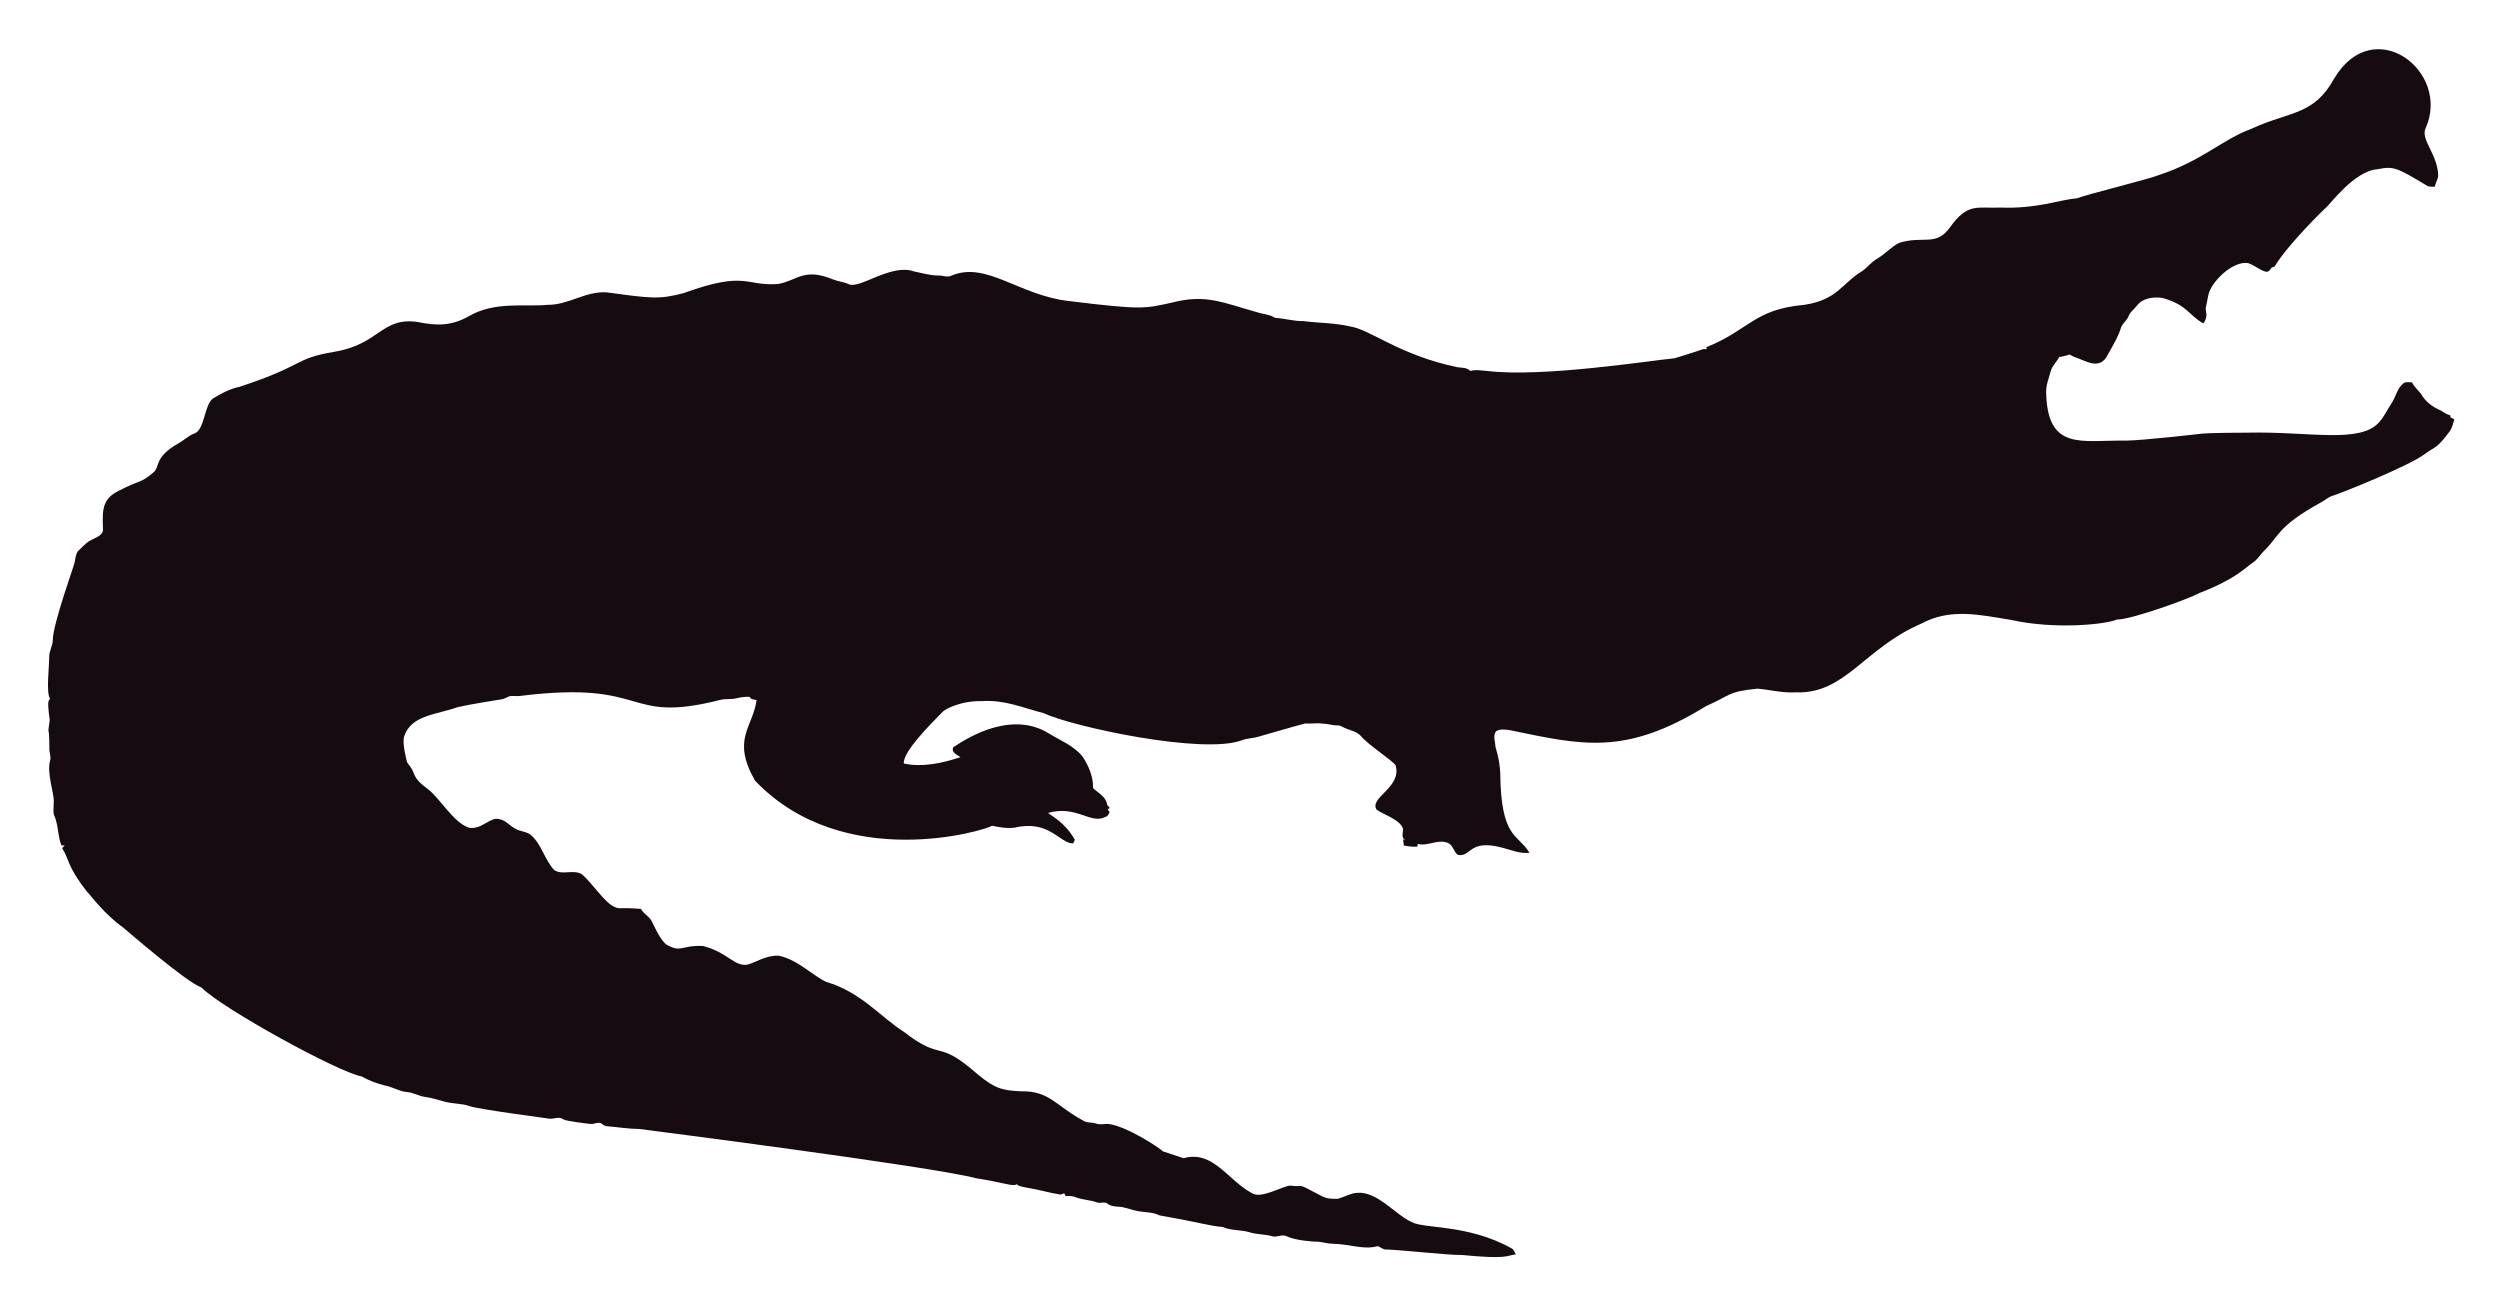
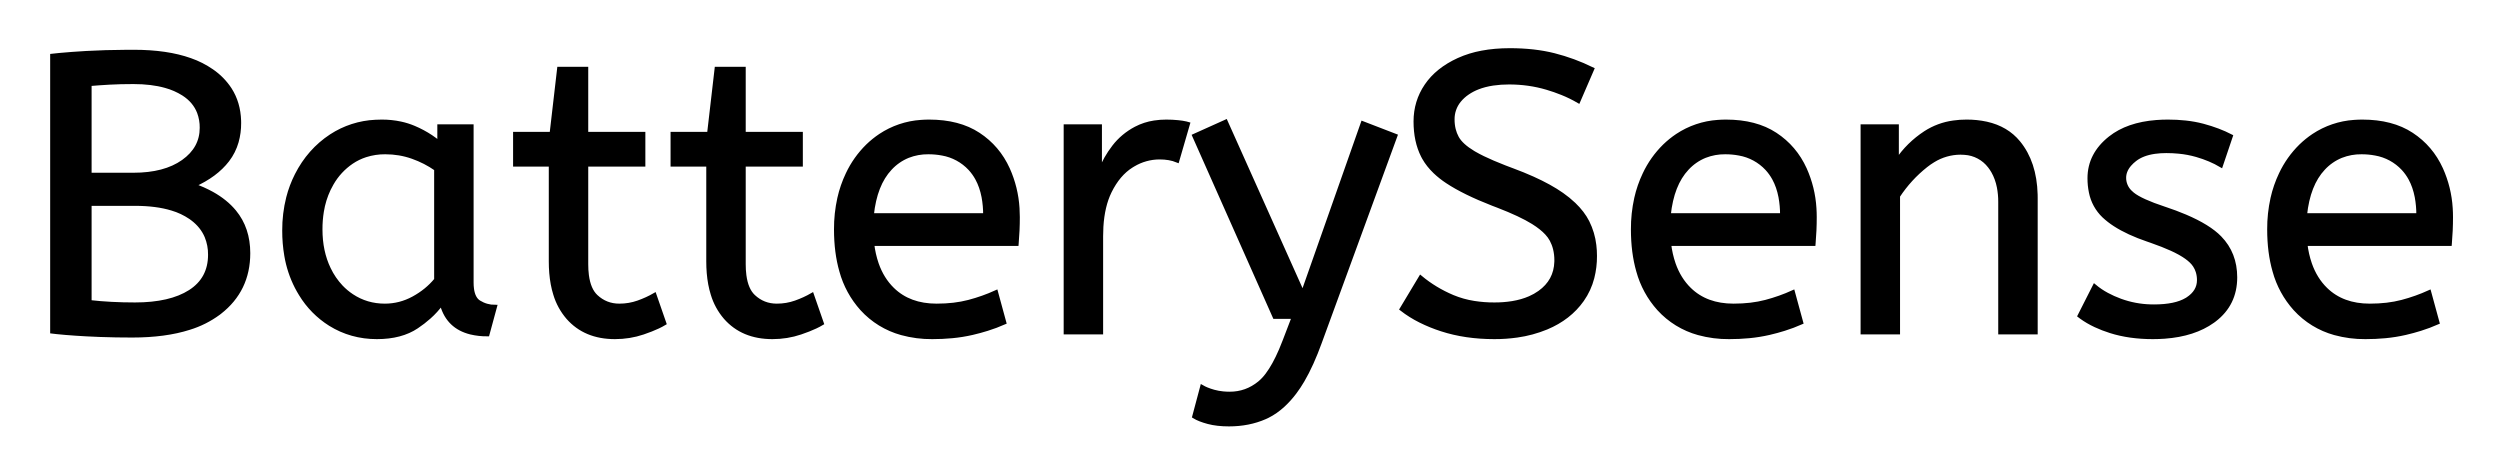
- <svg xmlns="http://www.w3.org/2000/svg" role="img" viewBox="-18.65 -23.65 2659.80 1387.30">
-   <path fill="#160B10" d="M2562.057 112.664c-5.93 12.226 13.089 27.649 13.408 51.328-.967 3.791-2.837 7.289-3.816 11.093-2.417-.267-4.923.089-7.226-.636-33.512-20.05-36.245-21.483-53.631-18.038-24.88 1.775-51.012 38.147-54.547 40.579-1 .685-40.963 39.485-54.967 62.993-1.056.331-2.086.661-3.078 1.005-1.45 2.188-3.295 5.317-6.386 4.363-6.755-1.794-12.047-7.022-18.687-9.083-14.172-2.325-33.569 14.577-40.185 28.126-2.76 5.432-2.862 11.614-4.401 17.415-2.078 5.918 3.558 9.203-2.964 18.611-15.758-8.651-16.89-19.671-43.645-27.108-9.541-1.323-21.002.025-27.146 8.345-2.9 3.956-7.454 6.64-8.994 11.487-1.705 4.223-5.788 6.857-7.569 10.978-3.219 10.775-9.274 20.417-14.705 30.186-7.484 15.043-21.458 7.113-29.639 3.893-3.549-1.501-7.378-2.404-10.482-4.745-3.613 1.31-7.378 2.124-11.131 2.799-2.9 5.19-7.62 9.362-9.184 15.252-1.972 7.442-5.139 14.807-4.771 22.656 1.426 62.435 37.744 50.23 84.657 50.985 18.427-.238 76.659-6.917 77.661-7.06 10.315-1.512 51.103-1.387 52.104-1.425 64.718-1.507 119.253 12.017 139.725-10.991 5.622-6.144 8.955-13.878 13.598-20.735 4.617-7.073 5.915-16.893 13.662-21.562 2.519-.687 5.19-.305 7.81-.242 2.481 5.406 7.582 8.854 10.609 13.891 4.503 7.467 12.047 12.632 19.921 16.041 3.269 1.794 6.144 4.389 9.999 4.936.166.852.369 1.705.598 2.57 1.259.611 2.519 1.208 3.854 1.819-1.196 4.325-2.073 8.854-4.681 12.606-14.981 20.134-15.737 16.079-26.561 24.297-16.513 12.73-90.704 42.38-97.937 44.421-4.63 1.259-8.078 4.719-12.199 6.907-47.689 26.034-44.914 36.755-61.276 51.99-3.969 4.096-6.856 9.273-11.754 12.403-6.886 4.248-16.845 16.908-56.76 32.26-10.994 6.222-73.381 28.559-87.544 28.177-12.182 5.289-66.295 10.873-113.113.394-34.047-5.52-64.247-12.539-95.05 3.905-61.045 26.219-81.054 75.205-133.67 73.195-13.739.903-27.159-2.684-40.745-3.943-32.756 3.396-26.951 6.432-54.687 18.547-86.536 53.421-132.198 41.426-208.888 25.607-4.859-.636-10.304-1.616-14.68 1.259-3.511 4.999-.687 11.232-.509 16.804 2.76 8.879 4.605 18.076 5.037 27.388.678 70.703 18.876 64.615 31.064 85.038-10.38 1.31-20.137-3.346-30.008-5.724-35.054-8.942-31.959 10.974-46.367 7.887-4.376-3.651-5.076-10.864-10.94-12.886-10.482-3.893-20.875 4.033-31.37 1.285-.165.725-.483 2.163-.649 2.875-4.834.432-9.592-.331-14.311-1.196-.153-2.201-.407-4.401-.751-6.551.7.127 2.112.382 2.824.509-5.368-1.387-2.926-7.48-2.862-11.411-2.581-10.171-21.93-15.743-28.266-20.735-7.896-13.101 27.192-23.356 20.29-47.143-4.808-6.385-29.888-22.164-37.17-31.395-4.783-5.063-12.047-5.813-18.013-8.815-1.972-.827-3.791-2.315-6.017-2.239-5.597.191-10.965-1.781-16.537-1.908-6.208-.878-12.441.318-18.661-.076-6.376 1.51-49.471 13.993-49.471 13.993-5.775 1.781-11.97 1.603-17.631 3.791-41.153 15.671-180.401-14.399-211.051-28.838-22.477-5.819-41.27-14.396-65.945-12.772-23.033-.496-39.521 9.215-41.101 11.08-14.156 14.382-42.805 43.009-41.597 55.297 9.881 2.049 27.067 4.244 60.297-6.755-3.6-2.633-10.164-4.859-7.683-10.52 30.91-20.96 69.478-34.528 101.385-14.896 12.454 7.683 26.879 13.128 36.241 24.907 6.449 9.897 11.461 21.384 11.08 33.43 5.483 5.19 14.184 9.464 14.96 17.771.954 1.132 1.883 2.239 2.9 3.371-.56.344-1.679 1.03-2.251 1.361.674 1.081 1.336 2.15 2.022 3.244-1.157 2.112-2.252 4.643-4.923 5.037-15.167 7.923-30.412-12.885-60.589-4.414 4.515 3.914 17.957 10.035 28.495 28.596-.623 1.285-1.221 2.582-1.781 3.893-14.581-.066-25.26-25.439-62.103-16.83-8.065 1.081-16.27-.28-24.119-2.048-5.689 4.616-157.704 51.097-252.241-47.919-25.462-44.516-2.105-56.742 1.616-85.776-2.646-.598-6.259-.445-7.429-3.447-4.834-.216-9.63.547-14.311 1.666-5.343 1.336-10.927.254-16.283 1.527-104.921 26.598-73.475-21.586-213.976-4.058-3.638.483-7.327-.471-10.927.267-2.722 1.043-5.203 2.786-8.129 3.244-1.005.139-35.568 5.632-46.749 8.332-23.248 8.245-49.669 8.494-57.027 31.013-2.544 7.127 2.495 25.23 2.659 26.23.509 2.748 2.964 4.529 4.274 6.907 5.125 7.002 1.576 10.814 17.186 22.287 13.483 9.569 27.903 36.42 44.764 41.877 13.652 2.389 22.508-11.842 32.107-9.146 7.022 1.107 11.334 7.276 17.415 10.317 5.356 3.193 12.365 2.633 17.033 7.162 11.029 10.189 14.018 26.078 24.284 36.878 8.765 5.47 19.972-.979 28.965 4.071 11.309 9.233 25.045 31.634 35.809 35.287 4.836 2.294 4.589-.02 27.477 1.832 2.226 4.796 7.327 7.085 10.253 11.347 2.611 3.387 8.633 20.294 16.715 26.574 16.075 9.185 15.426.491 38.875 1.488 26.056 6.667 32.977 21.713 46.774 19.997 8.688-1.942 19.833-10.206 33.646-9.68 20.419 4.043 37.013 21.857 50.896 27.986 36.199 10.4 58.502 37.92 82.062 52.817 43.011 33.213 34.403 6.396 79.034 45.566 18.208 15.125 26.246 17.04 45.986 17.936 30.318-.751 37.93 16.193 65.525 30.81 4.134 3.155 9.541 1.844 14.196 3.498 4.147 1.463 8.51.394 12.772.369 18.974 1.87 55.059 25.539 58.465 29.232 7.353 2.353 14.667 4.91 22.02 7.276 31.527-8.837 46.862 23.524 72.916 37.323 9.817 6.052 31.604-7.299 40.338-8.179 17.829 2.357 3.781-4.531 33.392 11.016 5.241 3.066 11.589 3.218 17.504 3.028 6.869-1.921 13.204-5.852 20.48-6.348 21.245-1.942 41.314 23.767 57.816 30.975 12.756 7.578 60.29 2.089 106.638 28.189 2.366 1.298 3.155 4.007 4.3 6.284-10.435 1.423-8.676 5.392-56.964.7-16.115.199-61.486-5.252-82.52-5.953-2.824-.572-4.91-3.04-7.772-3.397-15.269 4.072-27.792-2.198-48.492-2.671-5.546-.102-10.825-2.201-16.359-2.162-2.762-.015-21.848-1.008-32.323-6.004-4.758-1.972-9.668 1.654-14.476.293-7.747-2.315-16.003-1.781-23.737-4.121-9.541-3.104-20.277-1.692-29.41-5.865-12.12-.691-23.98-4.714-66.899-12.25-6.984-3.625-14.985-3.091-22.516-4.49-7.416-1.145-14.324-4.643-21.892-4.821-3.727-.204-7.632-.649-10.698-2.939-3.206-2.951-7.645-.127-11.334-1.539-7.531-2.798-15.774-2.646-23.203-5.712-3.282-1.298-6.844-1.17-10.278-1.081-.394-.763-1.183-2.264-1.577-3.015-1.285.636-2.608 1.119-3.982 1.45-12.263-1.87-24.131-5.674-36.394-7.467-3.46-.903-7.404-1.005-10.113-3.6-3.831 2.97-12.398-1.54-43.747-6.411-46.335-12.483-357.594-52.295-357.594-52.295-11.716-.14-23.317-2.023-34.982-3.015-2.442-.127-4.211-1.844-6.068-3.18-3.753-1.387-7.467 1.336-11.271.789-2.02-.195-26.027-2.946-28.838-4.923-4.592-3.587-10.278.216-15.367-.738-2.203-.387-74.203-9.818-84.135-13.242-8.243-2.989-17.224-2.379-25.658-4.529-7.162-1.895-14.209-4.274-21.574-5.254-6.92-.878-13.001-4.923-20.035-5.266-8.319-.878-15.443-5.826-23.648-7.073-8.256-2.252-16.448-5.037-23.775-9.49-23.552-3.584-149.518-72.739-170.649-94.63-16.013-5.37-81.914-62.745-82.914-63.439-21.039-15.096-34.147-33.758-38.964-38.595-21.778-27.726-18.854-34.892-26.396-46.215.916-1.018 1.832-2.01 2.748-3.015-1.145.038-2.29.076-3.435.14-3.651-8.676-3.18-18.28-6.042-27.172-2.062-7.913-2.975-1.701-2.175-19.526.634-7.664-7.675-30.697-3.931-43.518 1.348-4.16-.814-8.281-.751-12.454.068-28.882-2.418-11.02.394-30.657-3.041-22.85-1.09-20.042.305-22.719-4.294-7.378-.844-32.606-.89-44.586-.025-6.246 3.714-11.741 3.867-17.962 0-16.859 22.775-79.378 23.076-82.113 1.056-4.198 1.043-9.032 3.778-12.568 4.338-3.74 7.874-8.485 13.052-11.169 4.745-2.913 11.411-4.172 13.471-10.088.043-16.362-3.503-32.575 15.532-42.157 25.219-13.344 23.115-7.424 38.34-20.379 6.931-5.754.059-15.764 26.434-30.772 5.915-3.129 10.622-8.281 17.046-10.507 11.015-3.661 10.497-31.892 20.099-37.437 8.612-5.33 17.796-10.113 27.795-12.148 71.433-23.584 56.818-29.805 100.939-37.31 48.019-7.907 49.805-36.895 88.244-31.777 19.858 4.163 35.994 4.605 54.61-5.953 27.665-16.35 60.97-9.859 83.919-12.212 22.172.42 41.279-15.29 63.693-13.191 46.138 6.272 54.878 7.691 80.993.738 67.442-24.31 65.094-7.128 100.634-9.706 20.946-3.875 27.233-17.596 58.388-4.91 5.368 2.188 11.283 2.595 16.575 5.025 11.553 5.818 45.215-22.204 69.43-13.535 8.676 1.717 17.262 4.401 26.205 4.401 4.49-.216 9.083 2.252 13.446.293 37.015-16.156 72.304 20.872 125.096 26.815 80.305 9.923 81.3 7.845 110.289 1.603 36.266-9.336 54.189.413 92.111 10.902 5.775 1.717 12.11 1.984 17.237 5.47 10.075.458 19.844 3.638 29.983 3.396 16.588 2.163 33.506 1.819 49.853 5.686 21.982 3.418 52.115 30.498 114.347 43.441 4.681.572 9.999.28 13.586 3.956 5.864-1.844 12.047-.267 18.038-.025 59.148 7.176 174.934-11.359 199.106-13.471 9.82-3.218 19.819-5.966 29.576-9.452 1.488-.674 3.155-.356 4.758-.229-.115-.522-.356-1.577-.483-2.099 45.944-18.548 50.589-40.213 103.827-45.057 35.891-5.17 40.645-23.282 61.836-35.809 5.712-3.969 9.897-9.808 16.028-13.281 8.408-4.872 14.82-12.555 23.559-16.931 25.605-7.944 38.867 4.305 53.847-16.257 19.089-26.933 29.276-20.168 53.605-21.256 38.819 1.522 63.061-8.345 81.948-9.935 11.484-4.495 77.877-20.69 87.061-24.742 45.297-14.857 67.746-37.884 97.505-48.848 42.187-19.404 67.008-14.225 88.74-53.694 41.891-70.568 124.443-7.946 97.366 52.7z" />
+ <svg xmlns="http://www.w3.org/2000/svg" role="img" viewBox="-13.12 -12.62 630.24 119.24">
+   <path d="M340.2 65.3l4.8-8q3.6 3 8.1 4.9a23.348 23.348 0 0 0 5.37 1.51 32.118 32.118 0 0 0 5.13.39 27.981 27.981 0 0 0 4.547-.346q2.423-.4 4.384-1.26A13.701 13.701 0 0 0 375 61.1q4.048-2.891 4.195-7.734A12.116 12.116 0 0 0 379.2 53a11.94 11.94 0 0 0-.337-2.893A9.816 9.816 0 0 0 378 47.85a8.097 8.097 0 0 0-1.2-1.656q-1.27-1.381-3.416-2.723a25.81 25.81 0 0 0-.034-.021q-3.116-1.942-8.885-4.17a118.584 118.584 0 0 0-1.265-.48q-7.2-2.8-11.5-5.65a21.931 21.931 0 0 1-3.089-2.447q-1.717-1.65-2.773-3.515a13.303 13.303 0 0 1-.288-.538Q343.7 23 343.7 18t2.75-9.05q2.75-4.05 8.1-6.5a25.558 25.558 0 0 1 5.9-1.835Q363.693 0 367.5 0q6.2 0 11.15 1.25t9.65 3.55l-3.5 8.1a31.496 31.496 0 0 0-4.126-2.019 41.686 41.686 0 0 0-3.824-1.331Q372.3 8.2 367.3 8.2a27.187 27.187 0 0 0-4.03.28q-2.132.32-3.87 1.007a12.616 12.616 0 0 0-2.5 1.313 9.902 9.902 0 0 0-2.163 1.965A7.359 7.359 0 0 0 353.1 17.5a10.464 10.464 0 0 0 .292 2.522 8.562 8.562 0 0 0 .808 2.078q1.056 1.919 4.091 3.747a23.503 23.503 0 0 0 .259.153 33.003 33.003 0 0 0 2.216 1.172q2.269 1.103 5.48 2.351a130.016 130.016 0 0 0 2.054.777 81.228 81.228 0 0 1 4.978 2.029q4.386 1.971 7.372 4.071a26.044 26.044 0 0 1 3.04 2.478q2.223 2.128 3.41 4.472a17.579 17.579 0 0 1 1.741 5.863A22.155 22.155 0 0 1 389 51.9a21.71 21.71 0 0 1-.667 5.501A17.105 17.105 0 0 1 385.75 63q-3.25 4.6-9 7a30.521 30.521 0 0 1-7.41 2.004 40.027 40.027 0 0 1-5.74.396q-7.3 0-13.3-1.95a38.206 38.206 0 0 1-5.367-2.182A28.433 28.433 0 0 1 340.2 65.3zm-52.3 27.1l2-7.5a9.908 9.908 0 0 0 1.165.574q.823.345 1.835.626a13.514 13.514 0 0 0 2.279.418 17.358 17.358 0 0 0 1.721.082q4.2 0 7.5-2.7a12.003 12.003 0 0 0 1.933-2.061q1.748-2.311 3.408-6.164a58.58 58.58 0 0 0 .959-2.375l2.3-6h-4.8l-20.3-45.7 8-3.6 19.4 43.3 15.1-42.9 8.3 3.2-19.1 52.2a71.728 71.728 0 0 1-2.053 5.087q-1.102 2.439-2.269 4.427A30.86 30.86 0 0 1 313.3 86.3a24.268 24.268 0 0 1-2.878 3.211q-1.914 1.768-4.017 2.807a14.737 14.737 0 0 1-.605.282q-4.1 1.8-9.1 1.8-3 0-5.25-.6t-3.55-1.4zm177.5-21.2h-9v-52h8.7v8.7q2.8-4.2 7.15-7.05a17.316 17.316 0 0 1 7.106-2.624A22.629 22.629 0 0 1 482.6 18a23.225 23.225 0 0 1 5.065.518q5.094 1.138 8.085 4.782 4.125 5.026 4.338 13.109a33.764 33.764 0 0 1 .012.891v33.9h-9V38.3a19.265 19.265 0 0 0-.342-3.741q-.439-2.214-1.439-3.962a10.966 10.966 0 0 0-.869-1.297 8.579 8.579 0 0 0-6.277-3.353 12.061 12.061 0 0 0-1.073-.047 13.122 13.122 0 0 0-6.849 1.964 17.353 17.353 0 0 0-1.851 1.286q-4.1 3.25-7 7.65v34.4zm45.7-4.2l3.8-7.5a18.557 18.557 0 0 0 3.144 2.126q1.554.845 3.406 1.524a24.073 24.073 0 0 0 7.611 1.437 27.464 27.464 0 0 0 .839.013q5.392 0 8.235-1.715a7.738 7.738 0 0 0 .215-.135q2.85-1.85 2.85-4.75a7.123 7.123 0 0 0-.314-2.147 6.212 6.212 0 0 0-.736-1.553 6.384 6.384 0 0 0-.929-1.094q-1.014-.972-2.687-1.925a22.3 22.3 0 0 0-.234-.131 28.462 28.462 0 0 0-1.994-.993q-2.116-.962-5.105-2.011a103.602 103.602 0 0 0-1.001-.346 46.616 46.616 0 0 1-4.398-1.743q-2.114-.974-3.79-2.062a19.335 19.335 0 0 1-2.762-2.145 11.324 11.324 0 0 1-3.294-5.996 16.794 16.794 0 0 1-.356-3.554q0-6 5.25-10.15 4.404-3.481 11.658-4.042A37.527 37.527 0 0 1 533.4 18a40.794 40.794 0 0 1 4.446.231q2.308.253 4.324.785a25.234 25.234 0 0 1 .13.034q3.9 1.05 7 2.65l-2.5 7.4q-2.7-1.6-6.15-2.6a25.024 25.024 0 0 0-4.483-.847A31.837 31.837 0 0 0 533 25.5a20.632 20.632 0 0 0-2.937.195q-3.086.445-4.963 1.905a9.322 9.322 0 0 0-1.358 1.274q-.702.818-1.037 1.691a4.529 4.529 0 0 0-.305 1.635 4.921 4.921 0 0 0 1.495 3.552 7.082 7.082 0 0 0 .605.548q2.065 1.672 7.998 3.634a84.459 84.459 0 0 0 .202.066 67.753 67.753 0 0 1 5.062 1.898q5.927 2.519 8.738 5.402 3.9 4 3.9 10 0 6.749-5.251 10.755a16.618 16.618 0 0 1-.399.295q-4.74 3.398-12.188 3.945a40.423 40.423 0 0 1-2.962.105q-5.9 0-10.65-1.5a30.883 30.883 0 0 1-3.84-1.485q-1.981-.931-3.562-2.079A18.229 18.229 0 0 1 511.1 67zM0 71V1.4a100.907 100.907 0 0 1 1.856-.194Q4.753.93 8.576.707A270.552 270.552 0 0 1 8.7.7a168.416 168.416 0 0 1 4.837-.205q2.471-.071 5.208-.089A285.352 285.352 0 0 1 20.6.4q8.4 0 14.259 2.089A22.604 22.604 0 0 1 40.3 5.25a16.711 16.711 0 0 1 4.563 4.657q2.191 3.433 2.328 7.894a19.526 19.526 0 0 1 .009.599 17.052 17.052 0 0 1-.627 4.72 13.798 13.798 0 0 1-2.323 4.63Q41.3 31.6 35.7 34.1a30.217 30.217 0 0 1 4.636 2.06q3.477 1.934 5.664 4.59Q49.5 45 49.5 51.2q0 9.315-7.21 14.928a22.979 22.979 0 0 1-.29.222 24.681 24.681 0 0 1-7.377 3.71Q28.579 72 20.2 72a221.836 221.836 0 0 1-8.08-.142 187.566 187.566 0 0 1-3.47-.158 227.449 227.449 0 0 1-2.584-.156q-2.807-.187-4.871-.406A65.535 65.535 0 0 1 0 71zm243.2-22.1h-36.4a24.088 24.088 0 0 0 1.139 5.025q1.336 3.813 3.961 6.375 4.2 4.1 11.1 4.1 4.5 0 8.1-.95 3.6-.95 6.9-2.45l2.1 7.7a40.77 40.77 0 0 1-4.335 1.626A51.863 51.863 0 0 1 232 71.35a38.914 38.914 0 0 1-5.092.819 52.025 52.025 0 0 1-5.008.231 28.318 28.318 0 0 1-7.746-1.005 21.108 21.108 0 0 1-10.004-6.145 23.521 23.521 0 0 1-5.205-9.54Q197.6 51.046 197.6 45.2a35.359 35.359 0 0 1 .833-7.822 28.84 28.84 0 0 1 2.117-6.128 24.642 24.642 0 0 1 5.016-7.082 22.887 22.887 0 0 1 3.234-2.618 21.048 21.048 0 0 1 10.259-3.472A26.205 26.205 0 0 1 221.1 18q7.5 0 12.45 3.25Q238.5 24.5 241 30a28.185 28.185 0 0 1 2.426 9.864 33.434 33.434 0 0 1 .074 2.236 75.204 75.204 0 0 1-.291 6.697 69.426 69.426 0 0 1-.009.103zm200.9 0h-36.4a24.088 24.088 0 0 0 1.139 5.025q1.336 3.813 3.961 6.375 4.2 4.1 11.1 4.1 4.5 0 8.1-.95 3.6-.95 6.9-2.45l2.1 7.7a40.77 40.77 0 0 1-4.335 1.626 51.863 51.863 0 0 1-3.765 1.024 38.914 38.914 0 0 1-5.092.819 52.025 52.025 0 0 1-5.008.231 28.318 28.318 0 0 1-7.746-1.005 21.108 21.108 0 0 1-10.004-6.145 23.521 23.521 0 0 1-5.205-9.54Q398.5 51.046 398.5 45.2a35.359 35.359 0 0 1 .833-7.822 28.84 28.84 0 0 1 2.117-6.128 24.642 24.642 0 0 1 5.016-7.082 22.887 22.887 0 0 1 3.234-2.618 21.048 21.048 0 0 1 10.259-3.472A26.205 26.205 0 0 1 422 18q7.5 0 12.45 3.25 4.95 3.25 7.45 8.75a28.185 28.185 0 0 1 2.426 9.864 33.434 33.434 0 0 1 .074 2.236 75.204 75.204 0 0 1-.291 6.697 69.426 69.426 0 0 1-.009.103zm160.4 0h-36.4a24.088 24.088 0 0 0 1.139 5.025q1.336 3.813 3.961 6.375 4.2 4.1 11.1 4.1 4.5 0 8.1-.95 3.6-.95 6.9-2.45l2.1 7.7a40.77 40.77 0 0 1-4.335 1.626 51.863 51.863 0 0 1-3.765 1.024 38.914 38.914 0 0 1-5.092.819 52.025 52.025 0 0 1-5.008.231 28.318 28.318 0 0 1-7.746-1.005 21.108 21.108 0 0 1-10.004-6.145 23.521 23.521 0 0 1-5.205-9.54Q558.9 51.046 558.9 45.2a35.359 35.359 0 0 1 .833-7.822 28.84 28.84 0 0 1 2.117-6.128 24.642 24.642 0 0 1 5.016-7.082 22.887 22.887 0 0 1 3.234-2.618 21.048 21.048 0 0 1 10.259-3.472A26.205 26.205 0 0 1 582.4 18q7.5 0 12.45 3.25 4.95 3.25 7.45 8.75a28.185 28.185 0 0 1 2.426 9.864 33.434 33.434 0 0 1 .074 2.236 75.204 75.204 0 0 1-.291 6.697 69.426 69.426 0 0 1-.009.103zm-478.8 4.4V28.9h-9v-7.8h9.2l1.9-16.4h6.9v16.4h14.4v7.8h-14.4V54a21.559 21.559 0 0 0 .168 2.796q.473 3.606 2.282 5.304 2.45 2.3 5.85 2.3 2.5 0 4.75-.8t4.15-1.9l2.5 7.2a18.546 18.546 0 0 1-1.618.856q-.802.379-1.748.752a43.365 43.365 0 0 1-2.034.742q-3.4 1.15-7.1 1.15-7.5 0-11.85-4.95a16.116 16.116 0 0 1-3.228-5.902q-.763-2.431-1.007-5.367a34.777 34.777 0 0 1-.115-2.881zm39.7 0V28.9h-9v-7.8h9.2l1.9-16.4h6.9v16.4h14.4v7.8h-14.4V54a21.559 21.559 0 0 0 .168 2.796q.473 3.606 2.282 5.304 2.45 2.3 5.85 2.3 2.5 0 4.75-.8t4.15-1.9l2.5 7.2a18.546 18.546 0 0 1-1.618.856q-.802.379-1.748.752a43.365 43.365 0 0 1-2.034.742q-3.4 1.15-7.1 1.15-7.5 0-11.85-4.95a16.116 16.116 0 0 1-3.228-5.902q-.763-2.431-1.007-5.367a34.777 34.777 0 0 1-.115-2.881zM97.6 23.4v-4.2h8.2v39.4a12.15 12.15 0 0 0 .102 1.636q.332 2.434 1.748 3.314 1.85 1.15 4.05 1.15l-1.9 7a17.722 17.722 0 0 1-4.265-.472q-5.637-1.4-7.232-6.948a13.59 13.59 0 0 1-.103-.38 21.307 21.307 0 0 1-3.11 3.426 28.498 28.498 0 0 1-3.14 2.424Q88 72.4 81.9 72.4q-6.5 0-11.8-3.3a22.947 22.947 0 0 1-7.413-7.526 27.923 27.923 0 0 1-1.037-1.824 27.228 27.228 0 0 1-2.63-7.942 36.644 36.644 0 0 1-.52-6.308 33.142 33.142 0 0 1 .997-8.269A27.968 27.968 0 0 1 61.65 31.5q3.15-6.2 8.7-9.85a22.297 22.297 0 0 1 11.195-3.606A27.388 27.388 0 0 1 83.1 18a22.584 22.584 0 0 1 4.794.491 18.703 18.703 0 0 1 3.356 1.059 26.002 26.002 0 0 1 4.287 2.294A22.103 22.103 0 0 1 97.6 23.4zm166.9 47.8h-9v-52h8.7v11.3q1.3-3.3 3.5-6.15 2.2-2.85 5.5-4.6a14.817 14.817 0 0 1 4.68-1.524A19.459 19.459 0 0 1 280.9 18q1.5 0 3 .15a18.972 18.972 0 0 1 1.055.134q.5.078.927.179a8.817 8.817 0 0 1 .518.137l-2.7 9.3a9.763 9.763 0 0 0-2.145-.612q-1.096-.188-2.355-.188a12.958 12.958 0 0 0-6.63 1.846 15.609 15.609 0 0 0-.42.254q-3.328 2.086-5.472 6.442a22.927 22.927 0 0 0-.028.058q-1.763 3.607-2.08 8.828a39.09 39.09 0 0 0-.07 2.372v24.3zM96.8 57.9V30q-2.7-1.9-5.95-3.05T84 25.8a15.924 15.924 0 0 0-4.971.754 14.024 14.024 0 0 0-3.479 1.696 16.301 16.301 0 0 0-5.019 5.424 19.962 19.962 0 0 0-.731 1.376 20.663 20.663 0 0 0-1.753 5.677A27.678 27.678 0 0 0 67.7 45.2q0 5.6 2.1 9.95a17.602 17.602 0 0 0 3.106 4.546A15.697 15.697 0 0 0 75.6 61.95q3.7 2.45 8.3 2.45 3.8 0 7.2-1.85 3.4-1.85 5.7-4.65zM20.9 38.8H9.5v24.7q5.3.6 11.4.6 8.9 0 13.9-3.2t5-9.3a11.728 11.728 0 0 0-.872-4.6q-1.102-2.613-3.595-4.487a14.027 14.027 0 0 0-.433-.313 16.7 16.7 0 0 0-4.674-2.201Q26.303 38.8 20.9 38.8zM9.5 8.6v22.8h11q7.9 0 12.55-3.3t4.65-8.5a10.798 10.798 0 0 0-.674-3.899q-1.087-2.83-3.926-4.651a16.643 16.643 0 0 0-4.486-1.964Q25.125 8.1 20.5 8.1q-3.3 0-6 .15t-5 .35zm197.2 33h28.5a24.355 24.355 0 0 0-.404-4.585q-.496-2.584-1.6-4.608A12.422 12.422 0 0 0 231.4 29.9a12.488 12.488 0 0 0-6.961-3.775 18.395 18.395 0 0 0-3.539-.325 13.58 13.58 0 0 0-5.112.935 12.524 12.524 0 0 0-4.488 3.115q-3.8 4.05-4.6 11.75zm200.9 0h28.5a24.355 24.355 0 0 0-.404-4.585q-.496-2.584-1.6-4.608A12.422 12.422 0 0 0 432.3 29.9a12.488 12.488 0 0 0-6.961-3.775 18.395 18.395 0 0 0-3.539-.325 13.58 13.58 0 0 0-5.112.935 12.524 12.524 0 0 0-4.488 3.115q-3.8 4.05-4.6 11.75zm160.4 0h28.5a24.355 24.355 0 0 0-.404-4.585q-.496-2.584-1.6-4.608A12.422 12.422 0 0 0 592.7 29.9a12.488 12.488 0 0 0-6.961-3.775 18.395 18.395 0 0 0-3.539-.325 13.58 13.58 0 0 0-5.112.935 12.524 12.524 0 0 0-4.488 3.115q-3.8 4.05-4.6 11.75z" vector-effect="non-scaling-stroke" fill="#000" fill-rule="evenodd" stroke="#000" stroke-linecap="round" stroke-width=".25mm" />
</svg>
